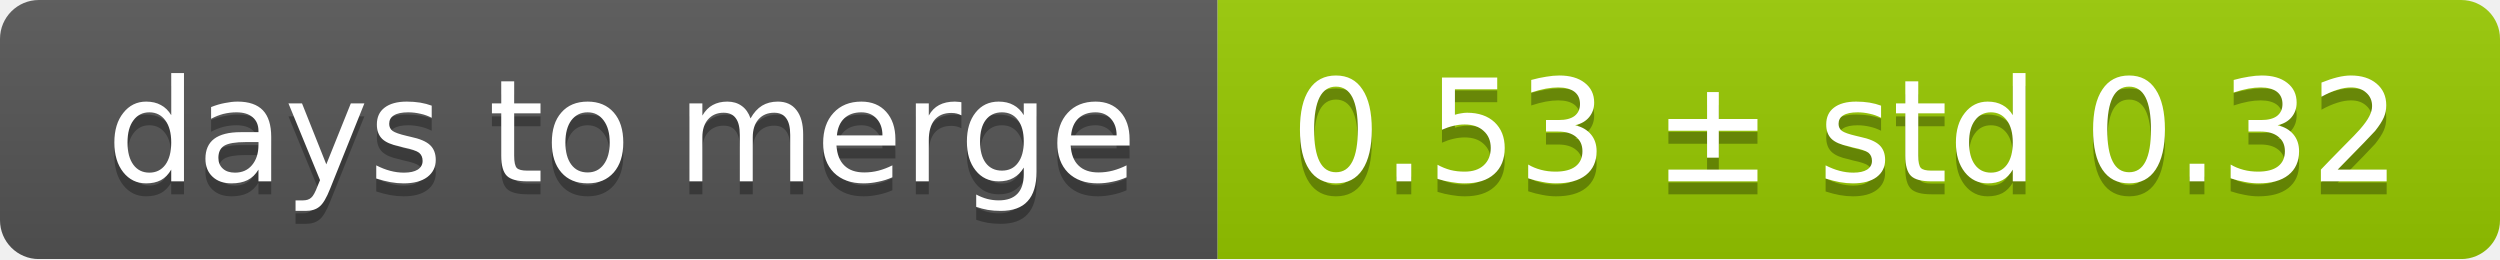
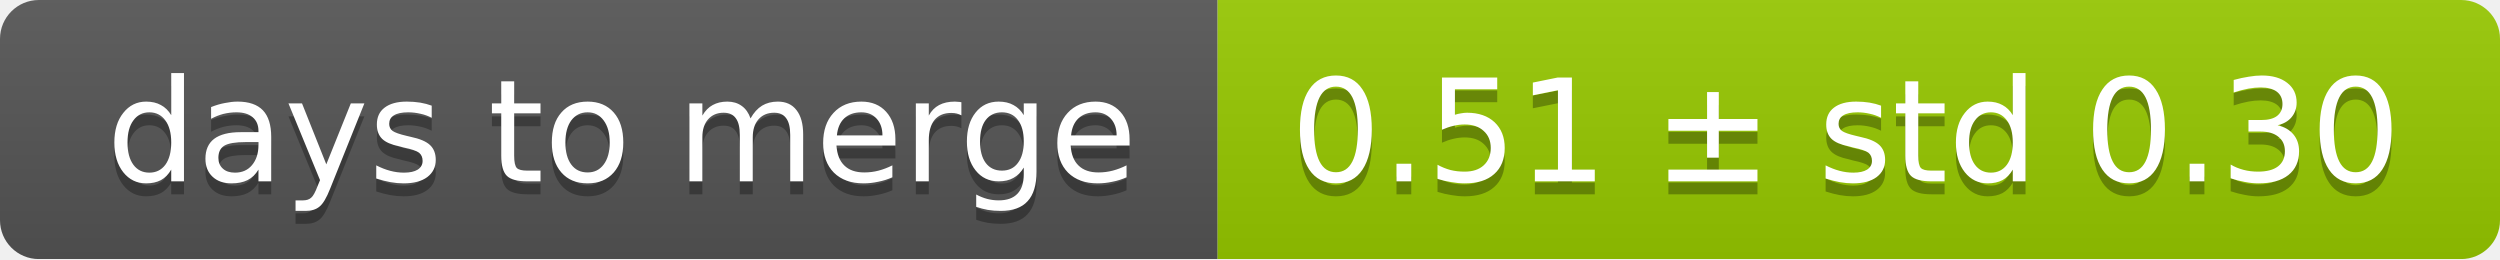
<svg xmlns="http://www.w3.org/2000/svg" width="193" height="20">
  <linearGradient id="smooth" x2="0" y2="100%">
    <stop offset="0" stop-color="#bbb" stop-opacity=".1" />
    <stop offset="1" stop-opacity=".1" />
  </linearGradient>
  <mask id="round">
    <rect width="193" height="20" rx="3" fill="#fff" />
  </mask>
  <g mask="url(#round)">
    <rect width="94" height="20" fill="#555" />
    <rect x="94" width="99" height="20" fill="#97ca00" />
    <rect width="193" height="20" fill="url(#smooth)" />
  </g>
  <g fill="#fff" text-anchor="middle" font-family="DejaVu Sans,Verdana,Geneva,sans-serif" font-size="11">
    <text x="48" y="15" fill="#010101" fill-opacity=".3">days to merge</text>
    <text x="48" y="14">days to merge</text>
-     <text x="142.5" y="15" fill="#010101" fill-opacity=".3">0.53 ± std 0.32</text>
-     <text x="142.5" y="14">0.53 ± std 0.32</text>
+     <text x="142.5" y="15" fill="#010101" fill-opacity=".3">0.51 ± std 0.30</text>
+     <text x="142.5" y="14">0.51 ± std 0.30</text>
  </g>
</svg>
